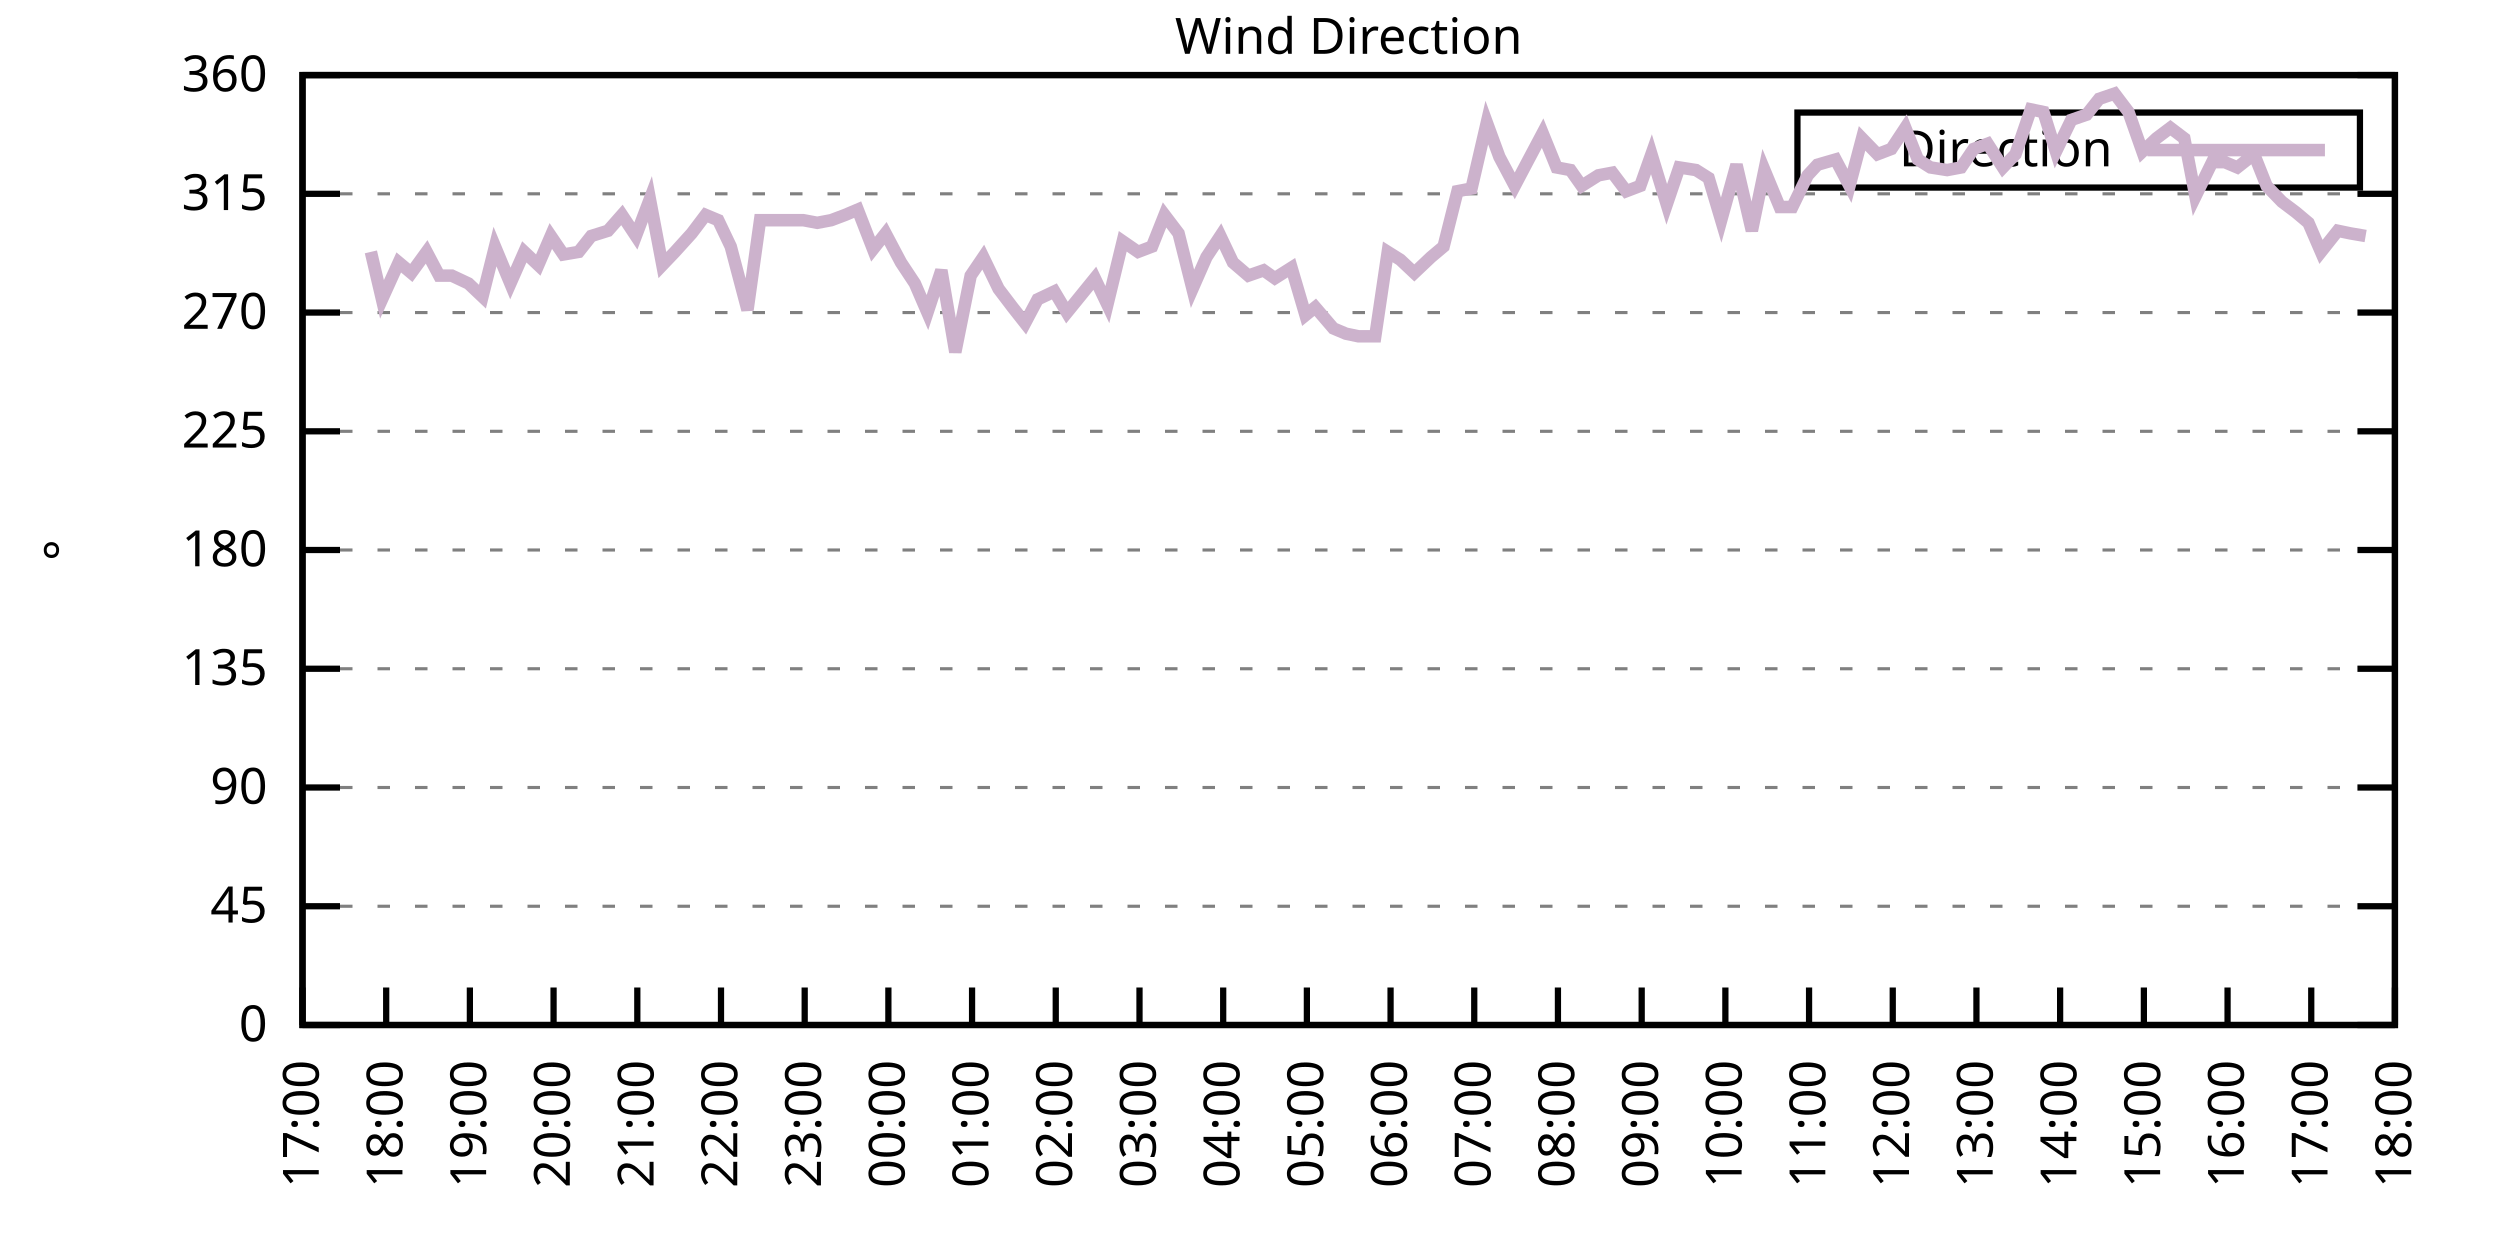
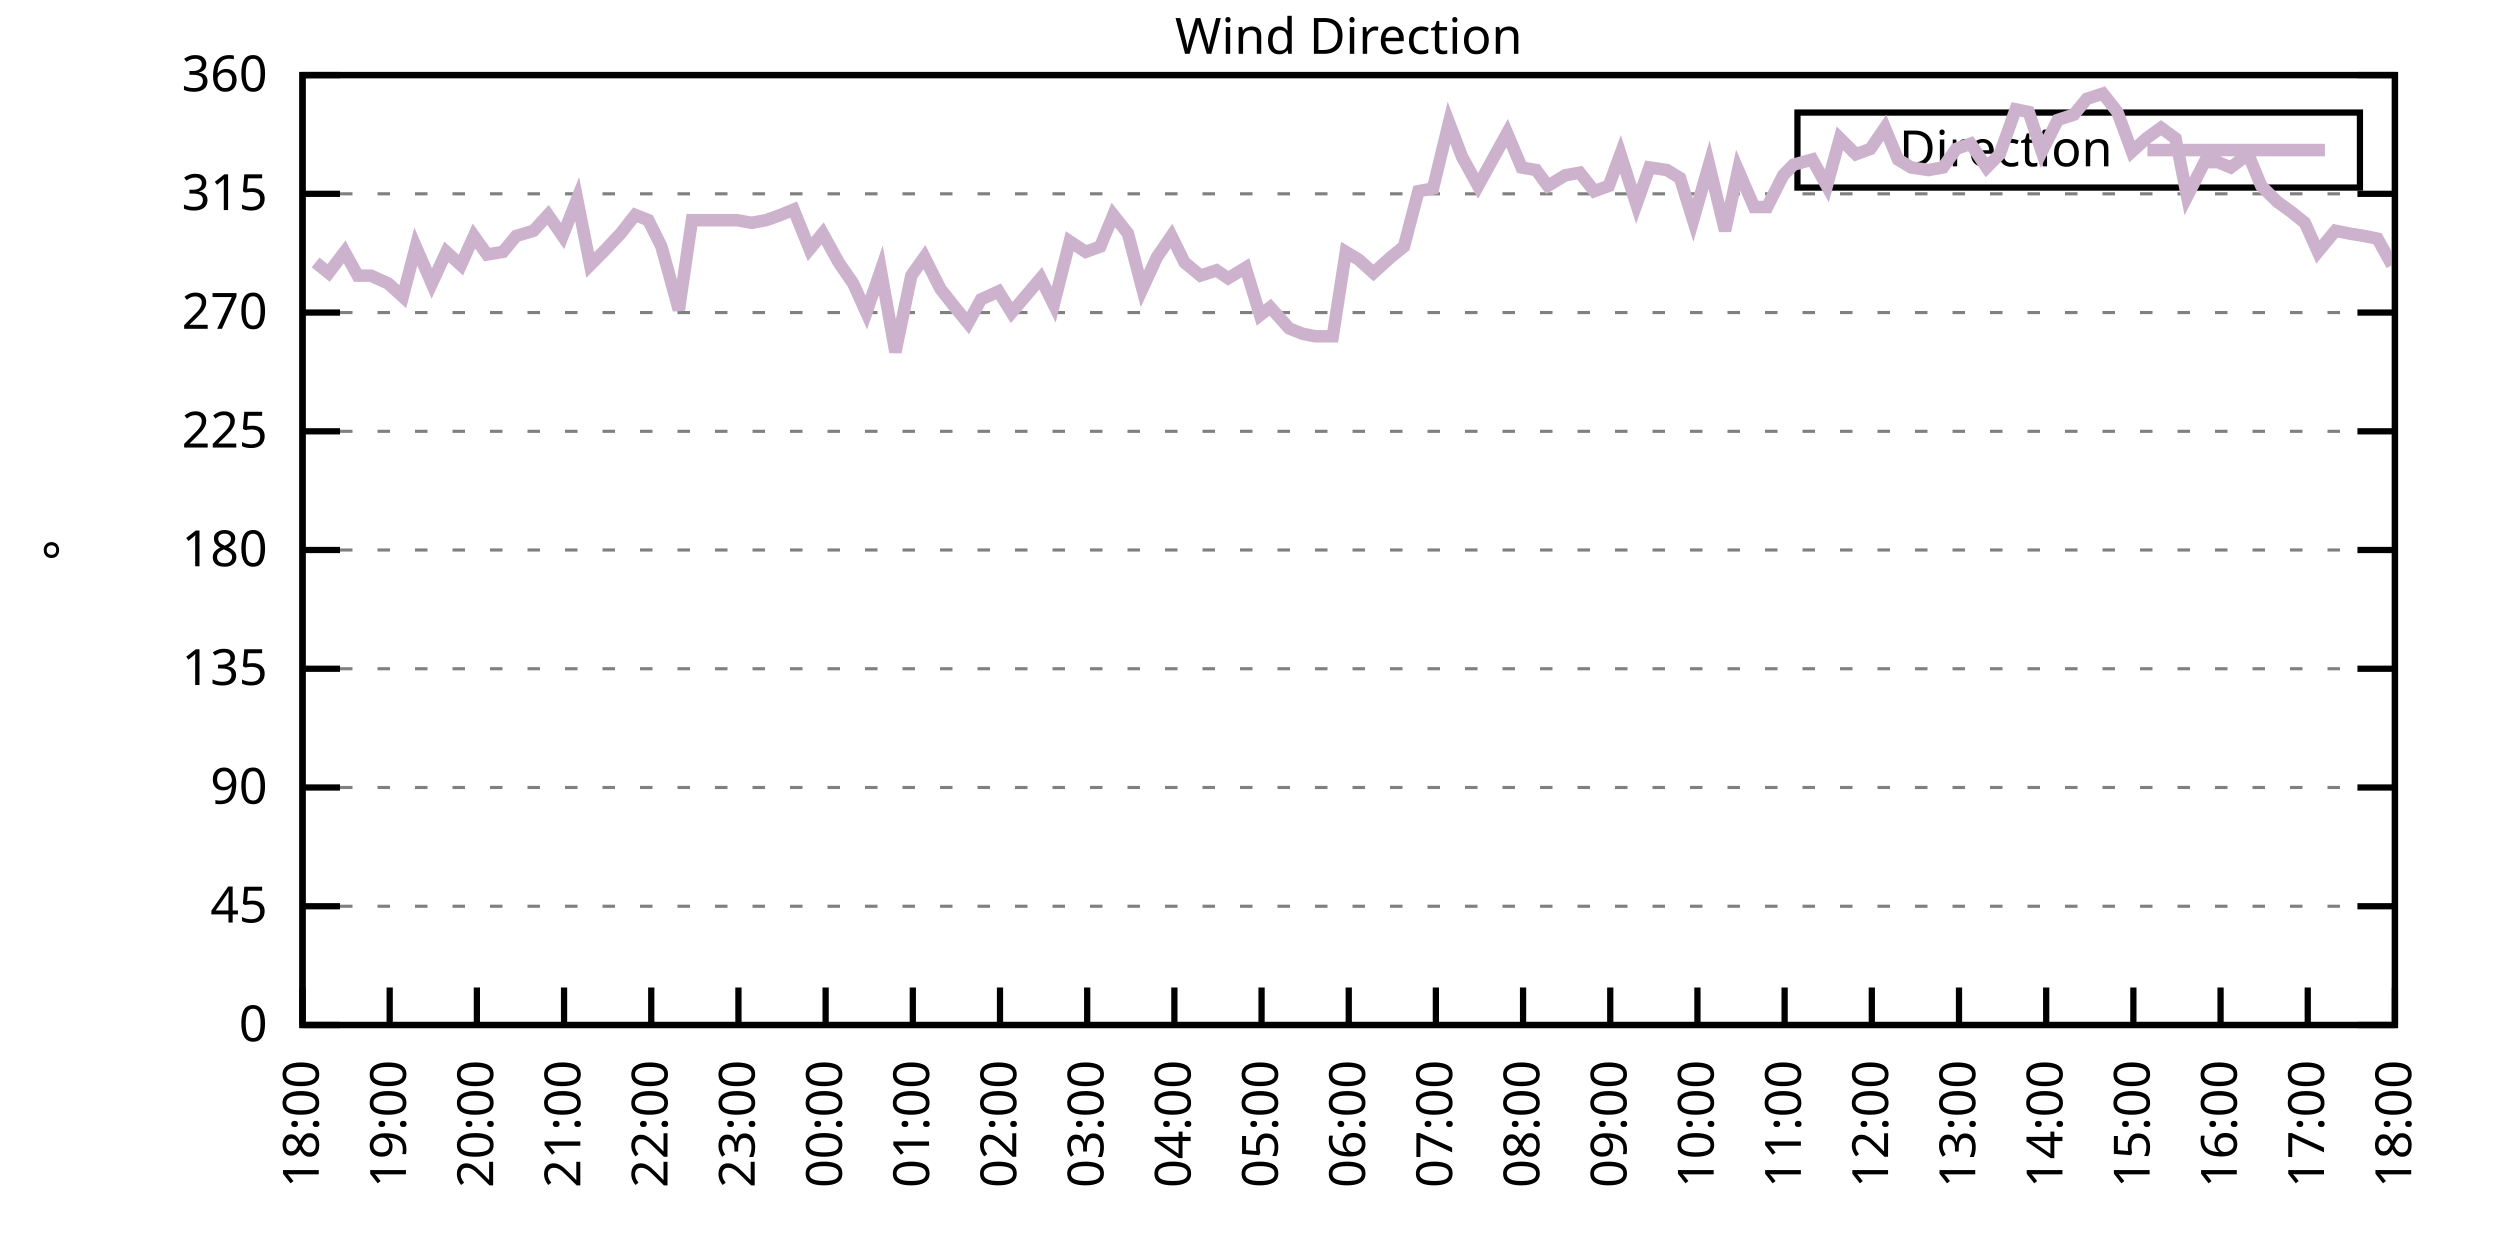
<svg xmlns="http://www.w3.org/2000/svg" xmlns:xlink="http://www.w3.org/1999/xlink" width="400" height="200" viewBox="0 0 400 200">
  <g id="gnuplot_canvas">
    <rect x="0" y="0" width="400" height="200" fill="none" />
    <defs>
      <circle id="gpDot" r="0.5" stroke-width="0.5" stroke="currentColor" />
      <path id="gpPt0" stroke-width="0.333" stroke="currentColor" d="M-1,0 h2 M0,-1 v2" />
      <path id="gpPt1" stroke-width="0.333" stroke="currentColor" d="M-1,-1 L1,1 M1,-1 L-1,1" />
      <path id="gpPt2" stroke-width="0.333" stroke="currentColor" d="M-1,0 L1,0 M0,-1 L0,1 M-1,-1 L1,1 M-1,1 L1,-1" />
      <rect id="gpPt3" stroke-width="0.333" stroke="currentColor" x="-1" y="-1" width="2" height="2" />
      <rect id="gpPt4" stroke-width="0.333" stroke="currentColor" fill="currentColor" x="-1" y="-1" width="2" height="2" />
      <circle id="gpPt5" stroke-width="0.333" stroke="currentColor" cx="0" cy="0" r="1" />
      <use xlink:href="#gpPt5" id="gpPt6" fill="currentColor" stroke="none" />
      <path id="gpPt7" stroke-width="0.333" stroke="currentColor" d="M0,-1.33 L-1.33,0.67 L1.33,0.67 z" />
      <use xlink:href="#gpPt7" id="gpPt8" fill="currentColor" stroke="none" />
      <use xlink:href="#gpPt7" id="gpPt9" stroke="currentColor" transform="rotate(180)" />
      <use xlink:href="#gpPt9" id="gpPt10" fill="currentColor" stroke="none" />
      <use xlink:href="#gpPt3" id="gpPt11" stroke="currentColor" transform="rotate(45)" />
      <use xlink:href="#gpPt11" id="gpPt12" fill="currentColor" stroke="none" />
      <path id="gpPt13" stroke-width="0.333" stroke="currentColor" d="M0,1.330 L1.265,0.411 L0.782,-1.067 L-0.782,-1.076 L-1.265,0.411 z" />
      <use xlink:href="#gpPt13" id="gpPt14" fill="currentColor" stroke="none" />
      <filter id="textbox" filterUnits="objectBoundingBox" x="0" y="0" height="1" width="1">
        <feFlood flood-color="white" flood-opacity="1" result="bgnd" />
        <feComposite in="SourceGraphic" in2="bgnd" operator="atop" />
      </filter>
      <filter id="greybox" filterUnits="objectBoundingBox" x="0" y="0" height="1" width="1">
        <feFlood flood-color="lightgrey" flood-opacity="1" result="grey" />
        <feComposite in="SourceGraphic" in2="grey" operator="atop" />
      </filter>
    </defs>
    <g fill="none" color="white" stroke="currentColor" stroke-width="1.00" stroke-linecap="butt" stroke-linejoin="miter">
</g>
    <g fill="none" color="black" stroke="currentColor" stroke-width="1.00" stroke-linecap="butt" stroke-linejoin="miter">
      <g stroke="none" shape-rendering="crispEdges">
        <polygon fill="rgb(255, 255, 255)" points="48.40,164.00 383.18,164.00 383.18,12.02 48.40,12.02 " />
      </g>
    </g>
    <g fill="none" color="black" stroke="currentColor" stroke-width="1.00" stroke-linecap="butt" stroke-linejoin="miter">
</g>
    <g fill="none" color="black" stroke="black" stroke-width="0.50" stroke-linecap="butt" stroke-linejoin="miter">
</g>
    <g fill="none" color="gray" stroke="currentColor" stroke-width="0.50" stroke-linecap="butt" stroke-linejoin="miter">
      <path stroke="gray" stroke-dasharray="2,4" class="gridline" d="M48.40,164.00 L383.19,164.00  " />
    </g>
    <g fill="none" color="gray" stroke="gray" stroke-width="1.00" stroke-linecap="butt" stroke-linejoin="miter">
</g>
    <g fill="none" color="black" stroke="currentColor" stroke-width="1.00" stroke-linecap="butt" stroke-linejoin="miter">
      <path stroke="black" d="M48.40,164.00 L54.40,164.00 M383.19,164.00 L377.19,164.00  " />
      <g transform="translate(42.80,166.60)" stroke="none" fill="black" font-family="Sans" font-size="8.00" text-anchor="end">
        <text>
          <tspan font-family="Sans"> 0</tspan>
        </text>
      </g>
    </g>
    <g fill="none" color="black" stroke="currentColor" stroke-width="1.00" stroke-linecap="butt" stroke-linejoin="miter">
</g>
    <g fill="none" color="black" stroke="black" stroke-width="0.50" stroke-linecap="butt" stroke-linejoin="miter">
</g>
    <g fill="none" color="gray" stroke="currentColor" stroke-width="0.50" stroke-linecap="butt" stroke-linejoin="miter">
      <path stroke="gray" stroke-dasharray="2,4" class="gridline" d="M48.40,145.00 L383.19,145.00  " />
    </g>
    <g fill="none" color="gray" stroke="gray" stroke-width="1.00" stroke-linecap="butt" stroke-linejoin="miter">
</g>
    <g fill="none" color="black" stroke="currentColor" stroke-width="1.00" stroke-linecap="butt" stroke-linejoin="miter">
      <path stroke="black" d="M48.40,145.00 L54.40,145.00 M383.19,145.00 L377.19,145.00  " />
      <g transform="translate(42.80,147.60)" stroke="none" fill="black" font-family="Sans" font-size="8.00" text-anchor="end">
        <text>
          <tspan font-family="Sans"> 45</tspan>
        </text>
      </g>
    </g>
    <g fill="none" color="black" stroke="currentColor" stroke-width="1.00" stroke-linecap="butt" stroke-linejoin="miter">
</g>
    <g fill="none" color="black" stroke="black" stroke-width="0.50" stroke-linecap="butt" stroke-linejoin="miter">
</g>
    <g fill="none" color="gray" stroke="currentColor" stroke-width="0.50" stroke-linecap="butt" stroke-linejoin="miter">
      <path stroke="gray" stroke-dasharray="2,4" class="gridline" d="M48.40,126.00 L383.19,126.00  " />
    </g>
    <g fill="none" color="gray" stroke="gray" stroke-width="1.00" stroke-linecap="butt" stroke-linejoin="miter">
</g>
    <g fill="none" color="black" stroke="currentColor" stroke-width="1.00" stroke-linecap="butt" stroke-linejoin="miter">
      <path stroke="black" d="M48.40,126.00 L54.40,126.00 M383.19,126.00 L377.19,126.00  " />
      <g transform="translate(42.80,128.60)" stroke="none" fill="black" font-family="Sans" font-size="8.00" text-anchor="end">
        <text>
          <tspan font-family="Sans"> 90</tspan>
        </text>
      </g>
    </g>
    <g fill="none" color="black" stroke="currentColor" stroke-width="1.00" stroke-linecap="butt" stroke-linejoin="miter">
</g>
    <g fill="none" color="black" stroke="black" stroke-width="0.50" stroke-linecap="butt" stroke-linejoin="miter">
</g>
    <g fill="none" color="gray" stroke="currentColor" stroke-width="0.50" stroke-linecap="butt" stroke-linejoin="miter">
      <path stroke="gray" stroke-dasharray="2,4" class="gridline" d="M48.40,107.00 L383.19,107.00  " />
    </g>
    <g fill="none" color="gray" stroke="gray" stroke-width="1.00" stroke-linecap="butt" stroke-linejoin="miter">
</g>
    <g fill="none" color="black" stroke="currentColor" stroke-width="1.00" stroke-linecap="butt" stroke-linejoin="miter">
      <path stroke="black" d="M48.40,107.00 L54.40,107.00 M383.19,107.00 L377.19,107.00  " />
      <g transform="translate(42.80,109.60)" stroke="none" fill="black" font-family="Sans" font-size="8.00" text-anchor="end">
        <text>
          <tspan font-family="Sans"> 135</tspan>
        </text>
      </g>
    </g>
    <g fill="none" color="black" stroke="currentColor" stroke-width="1.00" stroke-linecap="butt" stroke-linejoin="miter">
</g>
    <g fill="none" color="black" stroke="black" stroke-width="0.50" stroke-linecap="butt" stroke-linejoin="miter">
</g>
    <g fill="none" color="gray" stroke="currentColor" stroke-width="0.50" stroke-linecap="butt" stroke-linejoin="miter">
      <path stroke="gray" stroke-dasharray="2,4" class="gridline" d="M48.40,88.00 L383.19,88.00  " />
    </g>
    <g fill="none" color="gray" stroke="gray" stroke-width="1.00" stroke-linecap="butt" stroke-linejoin="miter">
</g>
    <g fill="none" color="black" stroke="currentColor" stroke-width="1.00" stroke-linecap="butt" stroke-linejoin="miter">
      <path stroke="black" d="M48.40,88.00 L54.40,88.00 M383.19,88.00 L377.19,88.00  " />
      <g transform="translate(42.80,90.60)" stroke="none" fill="black" font-family="Sans" font-size="8.00" text-anchor="end">
        <text>
          <tspan font-family="Sans"> 180</tspan>
        </text>
      </g>
    </g>
    <g fill="none" color="black" stroke="currentColor" stroke-width="1.00" stroke-linecap="butt" stroke-linejoin="miter">
</g>
    <g fill="none" color="black" stroke="black" stroke-width="0.50" stroke-linecap="butt" stroke-linejoin="miter">
</g>
    <g fill="none" color="gray" stroke="currentColor" stroke-width="0.50" stroke-linecap="butt" stroke-linejoin="miter">
      <path stroke="gray" stroke-dasharray="2,4" class="gridline" d="M48.40,69.01 L383.19,69.01  " />
    </g>
    <g fill="none" color="gray" stroke="gray" stroke-width="1.00" stroke-linecap="butt" stroke-linejoin="miter">
</g>
    <g fill="none" color="black" stroke="currentColor" stroke-width="1.00" stroke-linecap="butt" stroke-linejoin="miter">
      <path stroke="black" d="M48.40,69.01 L54.40,69.01 M383.19,69.01 L377.19,69.01  " />
      <g transform="translate(42.80,71.61)" stroke="none" fill="black" font-family="Sans" font-size="8.00" text-anchor="end">
        <text>
          <tspan font-family="Sans"> 225</tspan>
        </text>
      </g>
    </g>
    <g fill="none" color="black" stroke="currentColor" stroke-width="1.00" stroke-linecap="butt" stroke-linejoin="miter">
</g>
    <g fill="none" color="black" stroke="black" stroke-width="0.50" stroke-linecap="butt" stroke-linejoin="miter">
</g>
    <g fill="none" color="gray" stroke="currentColor" stroke-width="0.50" stroke-linecap="butt" stroke-linejoin="miter">
      <path stroke="gray" stroke-dasharray="2,4" class="gridline" d="M48.40,50.01 L383.19,50.01  " />
    </g>
    <g fill="none" color="gray" stroke="gray" stroke-width="1.00" stroke-linecap="butt" stroke-linejoin="miter">
</g>
    <g fill="none" color="black" stroke="currentColor" stroke-width="1.00" stroke-linecap="butt" stroke-linejoin="miter">
      <path stroke="black" d="M48.40,50.01 L54.40,50.01 M383.19,50.01 L377.19,50.01  " />
      <g transform="translate(42.80,52.61)" stroke="none" fill="black" font-family="Sans" font-size="8.00" text-anchor="end">
        <text>
          <tspan font-family="Sans"> 270</tspan>
        </text>
      </g>
    </g>
    <g fill="none" color="black" stroke="currentColor" stroke-width="1.00" stroke-linecap="butt" stroke-linejoin="miter">
</g>
    <g fill="none" color="black" stroke="black" stroke-width="0.50" stroke-linecap="butt" stroke-linejoin="miter">
</g>
    <g fill="none" color="gray" stroke="currentColor" stroke-width="0.50" stroke-linecap="butt" stroke-linejoin="miter">
      <path stroke="gray" stroke-dasharray="2,4" class="gridline" d="M48.40,31.01 L383.19,31.01  " />
    </g>
    <g fill="none" color="gray" stroke="gray" stroke-width="1.00" stroke-linecap="butt" stroke-linejoin="miter">
</g>
    <g fill="none" color="black" stroke="currentColor" stroke-width="1.00" stroke-linecap="butt" stroke-linejoin="miter">
      <path stroke="black" d="M48.40,31.01 L54.40,31.01 M383.19,31.01 L377.19,31.01  " />
      <g transform="translate(42.80,33.61)" stroke="none" fill="black" font-family="Sans" font-size="8.00" text-anchor="end">
        <text>
          <tspan font-family="Sans"> 315</tspan>
        </text>
      </g>
    </g>
    <g fill="none" color="black" stroke="currentColor" stroke-width="1.00" stroke-linecap="butt" stroke-linejoin="miter">
</g>
    <g fill="none" color="black" stroke="black" stroke-width="0.50" stroke-linecap="butt" stroke-linejoin="miter">
</g>
    <g fill="none" color="gray" stroke="currentColor" stroke-width="0.50" stroke-linecap="butt" stroke-linejoin="miter">
      <path stroke="gray" stroke-dasharray="2,4" class="gridline" d="M48.40,12.01 L383.19,12.01  " />
    </g>
    <g fill="none" color="gray" stroke="gray" stroke-width="1.00" stroke-linecap="butt" stroke-linejoin="miter">
</g>
    <g fill="none" color="black" stroke="currentColor" stroke-width="1.00" stroke-linecap="butt" stroke-linejoin="miter">
      <path stroke="black" d="M48.40,12.01 L54.40,12.01 M383.19,12.01 L377.19,12.01  " />
      <g transform="translate(42.80,14.61)" stroke="none" fill="black" font-family="Sans" font-size="8.00" text-anchor="end">
        <text>
          <tspan font-family="Sans"> 360</tspan>
        </text>
      </g>
    </g>
    <g fill="none" color="black" stroke="currentColor" stroke-width="1.00" stroke-linecap="butt" stroke-linejoin="miter">
      <path stroke="black" d="M48.40,164.00 L48.40,158.00  " />
      <g transform="translate(51.00,169.60) rotate(270.00)" stroke="none" fill="black" font-family="Sans" font-size="8.00" text-anchor="end">
        <text>
-           <tspan font-family="Sans">17:00</tspan>
-         </text>
-       </g>
-     </g>
-     <g fill="none" color="black" stroke="currentColor" stroke-width="1.00" stroke-linecap="butt" stroke-linejoin="miter">
-       <path stroke="black" d="M61.79,164.00 L61.79,158.00  " />
-       <g transform="translate(64.39,169.60) rotate(270.00)" stroke="none" fill="black" font-family="Sans" font-size="8.00" text-anchor="end">
-         <text>
          <tspan font-family="Sans">18:00</tspan>
        </text>
      </g>
    </g>
    <g fill="none" color="black" stroke="currentColor" stroke-width="1.00" stroke-linecap="butt" stroke-linejoin="miter">
-       <path stroke="black" d="M75.18,164.00 L75.18,158.00  " />
-       <g transform="translate(77.78,169.60) rotate(270.00)" stroke="none" fill="black" font-family="Sans" font-size="8.00" text-anchor="end">
+       <path stroke="black" d="M62.35,164.00 L62.35,158.00  " />
+       <g transform="translate(64.95,169.60) rotate(270.00)" stroke="none" fill="black" font-family="Sans" font-size="8.00" text-anchor="end">
        <text>
          <tspan font-family="Sans">19:00</tspan>
        </text>
      </g>
    </g>
    <g fill="none" color="black" stroke="currentColor" stroke-width="1.00" stroke-linecap="butt" stroke-linejoin="miter">
-       <path stroke="black" d="M88.57,164.00 L88.57,158.00  " />
-       <g transform="translate(91.17,169.60) rotate(270.00)" stroke="none" fill="black" font-family="Sans" font-size="8.00" text-anchor="end">
+       <path stroke="black" d="M76.30,164.00 L76.30,158.00  " />
+       <g transform="translate(78.90,169.60) rotate(270.00)" stroke="none" fill="black" font-family="Sans" font-size="8.00" text-anchor="end">
        <text>
          <tspan font-family="Sans">20:00</tspan>
        </text>
      </g>
    </g>
    <g fill="none" color="black" stroke="currentColor" stroke-width="1.00" stroke-linecap="butt" stroke-linejoin="miter">
-       <path stroke="black" d="M101.97,164.00 L101.97,158.00  " />
-       <g transform="translate(104.57,169.60) rotate(270.00)" stroke="none" fill="black" font-family="Sans" font-size="8.00" text-anchor="end">
+       <path stroke="black" d="M90.25,164.00 L90.25,158.00  " />
+       <g transform="translate(92.85,169.60) rotate(270.00)" stroke="none" fill="black" font-family="Sans" font-size="8.00" text-anchor="end">
        <text>
          <tspan font-family="Sans">21:00</tspan>
        </text>
      </g>
    </g>
    <g fill="none" color="black" stroke="currentColor" stroke-width="1.00" stroke-linecap="butt" stroke-linejoin="miter">
-       <path stroke="black" d="M115.36,164.00 L115.36,158.00  " />
-       <g transform="translate(117.96,169.60) rotate(270.00)" stroke="none" fill="black" font-family="Sans" font-size="8.00" text-anchor="end">
+       <path stroke="black" d="M104.20,164.00 L104.20,158.00  " />
+       <g transform="translate(106.80,169.60) rotate(270.00)" stroke="none" fill="black" font-family="Sans" font-size="8.00" text-anchor="end">
        <text>
          <tspan font-family="Sans">22:00</tspan>
        </text>
      </g>
    </g>
    <g fill="none" color="black" stroke="currentColor" stroke-width="1.00" stroke-linecap="butt" stroke-linejoin="miter">
-       <path stroke="black" d="M128.75,164.00 L128.75,158.00  " />
-       <g transform="translate(131.35,169.60) rotate(270.00)" stroke="none" fill="black" font-family="Sans" font-size="8.00" text-anchor="end">
+       <path stroke="black" d="M118.15,164.00 L118.15,158.00  " />
+       <g transform="translate(120.75,169.60) rotate(270.00)" stroke="none" fill="black" font-family="Sans" font-size="8.00" text-anchor="end">
        <text>
          <tspan font-family="Sans">23:00</tspan>
        </text>
      </g>
    </g>
    <g fill="none" color="black" stroke="currentColor" stroke-width="1.00" stroke-linecap="butt" stroke-linejoin="miter">
-       <path stroke="black" d="M142.14,164.00 L142.14,158.00  " />
-       <g transform="translate(144.74,169.60) rotate(270.00)" stroke="none" fill="black" font-family="Sans" font-size="8.00" text-anchor="end">
+       <path stroke="black" d="M132.10,164.00 L132.10,158.00  " />
+       <g transform="translate(134.70,169.60) rotate(270.00)" stroke="none" fill="black" font-family="Sans" font-size="8.00" text-anchor="end">
        <text>
          <tspan font-family="Sans">00:00</tspan>
        </text>
      </g>
    </g>
    <g fill="none" color="black" stroke="currentColor" stroke-width="1.00" stroke-linecap="butt" stroke-linejoin="miter">
-       <path stroke="black" d="M155.53,164.00 L155.53,158.00  " />
-       <g transform="translate(158.13,169.60) rotate(270.00)" stroke="none" fill="black" font-family="Sans" font-size="8.00" text-anchor="end">
+       <path stroke="black" d="M146.05,164.00 L146.05,158.00  " />
+       <g transform="translate(148.65,169.60) rotate(270.00)" stroke="none" fill="black" font-family="Sans" font-size="8.00" text-anchor="end">
        <text>
          <tspan font-family="Sans">01:00</tspan>
        </text>
      </g>
    </g>
    <g fill="none" color="black" stroke="currentColor" stroke-width="1.00" stroke-linecap="butt" stroke-linejoin="miter">
-       <path stroke="black" d="M168.92,164.00 L168.92,158.00  " />
-       <g transform="translate(171.52,169.60) rotate(270.00)" stroke="none" fill="black" font-family="Sans" font-size="8.00" text-anchor="end">
+       <path stroke="black" d="M160.00,164.00 L160.00,158.00  " />
+       <g transform="translate(162.60,169.60) rotate(270.00)" stroke="none" fill="black" font-family="Sans" font-size="8.00" text-anchor="end">
        <text>
          <tspan font-family="Sans">02:00</tspan>
        </text>
      </g>
    </g>
    <g fill="none" color="black" stroke="currentColor" stroke-width="1.00" stroke-linecap="butt" stroke-linejoin="miter">
-       <path stroke="black" d="M182.32,164.00 L182.32,158.00  " />
-       <g transform="translate(184.92,169.60) rotate(270.00)" stroke="none" fill="black" font-family="Sans" font-size="8.00" text-anchor="end">
+       <path stroke="black" d="M173.95,164.00 L173.95,158.00  " />
+       <g transform="translate(176.55,169.60) rotate(270.00)" stroke="none" fill="black" font-family="Sans" font-size="8.00" text-anchor="end">
        <text>
          <tspan font-family="Sans">03:00</tspan>
        </text>
      </g>
    </g>
    <g fill="none" color="black" stroke="currentColor" stroke-width="1.00" stroke-linecap="butt" stroke-linejoin="miter">
-       <path stroke="black" d="M195.71,164.00 L195.71,158.00  " />
-       <g transform="translate(198.31,169.60) rotate(270.00)" stroke="none" fill="black" font-family="Sans" font-size="8.00" text-anchor="end">
+       <path stroke="black" d="M187.90,164.00 L187.90,158.00  " />
+       <g transform="translate(190.50,169.60) rotate(270.00)" stroke="none" fill="black" font-family="Sans" font-size="8.00" text-anchor="end">
        <text>
          <tspan font-family="Sans">04:00</tspan>
        </text>
      </g>
    </g>
    <g fill="none" color="black" stroke="currentColor" stroke-width="1.00" stroke-linecap="butt" stroke-linejoin="miter">
-       <path stroke="black" d="M209.10,164.00 L209.10,158.00  " />
-       <g transform="translate(211.70,169.60) rotate(270.00)" stroke="none" fill="black" font-family="Sans" font-size="8.00" text-anchor="end">
+       <path stroke="black" d="M201.85,164.00 L201.85,158.00  " />
+       <g transform="translate(204.45,169.60) rotate(270.00)" stroke="none" fill="black" font-family="Sans" font-size="8.00" text-anchor="end">
        <text>
          <tspan font-family="Sans">05:00</tspan>
        </text>
      </g>
    </g>
    <g fill="none" color="black" stroke="currentColor" stroke-width="1.00" stroke-linecap="butt" stroke-linejoin="miter">
-       <path stroke="black" d="M222.49,164.00 L222.49,158.00  " />
-       <g transform="translate(225.09,169.60) rotate(270.00)" stroke="none" fill="black" font-family="Sans" font-size="8.00" text-anchor="end">
+       <path stroke="black" d="M215.80,164.00 L215.80,158.00  " />
+       <g transform="translate(218.40,169.60) rotate(270.00)" stroke="none" fill="black" font-family="Sans" font-size="8.00" text-anchor="end">
        <text>
          <tspan font-family="Sans">06:00</tspan>
        </text>
      </g>
    </g>
    <g fill="none" color="black" stroke="currentColor" stroke-width="1.00" stroke-linecap="butt" stroke-linejoin="miter">
-       <path stroke="black" d="M235.88,164.00 L235.88,158.00  " />
-       <g transform="translate(238.48,169.60) rotate(270.00)" stroke="none" fill="black" font-family="Sans" font-size="8.00" text-anchor="end">
+       <path stroke="black" d="M229.74,164.00 L229.74,158.00  " />
+       <g transform="translate(232.34,169.60) rotate(270.00)" stroke="none" fill="black" font-family="Sans" font-size="8.00" text-anchor="end">
        <text>
          <tspan font-family="Sans">07:00</tspan>
        </text>
      </g>
    </g>
    <g fill="none" color="black" stroke="currentColor" stroke-width="1.00" stroke-linecap="butt" stroke-linejoin="miter">
-       <path stroke="black" d="M249.27,164.00 L249.27,158.00  " />
-       <g transform="translate(251.87,169.60) rotate(270.00)" stroke="none" fill="black" font-family="Sans" font-size="8.00" text-anchor="end">
+       <path stroke="black" d="M243.69,164.00 L243.69,158.00  " />
+       <g transform="translate(246.29,169.60) rotate(270.00)" stroke="none" fill="black" font-family="Sans" font-size="8.00" text-anchor="end">
        <text>
          <tspan font-family="Sans">08:00</tspan>
        </text>
      </g>
    </g>
    <g fill="none" color="black" stroke="currentColor" stroke-width="1.00" stroke-linecap="butt" stroke-linejoin="miter">
-       <path stroke="black" d="M262.67,164.00 L262.67,158.00  " />
-       <g transform="translate(265.27,169.60) rotate(270.00)" stroke="none" fill="black" font-family="Sans" font-size="8.00" text-anchor="end">
+       <path stroke="black" d="M257.64,164.00 L257.64,158.00  " />
+       <g transform="translate(260.24,169.60) rotate(270.00)" stroke="none" fill="black" font-family="Sans" font-size="8.00" text-anchor="end">
        <text>
          <tspan font-family="Sans">09:00</tspan>
        </text>
      </g>
    </g>
    <g fill="none" color="black" stroke="currentColor" stroke-width="1.00" stroke-linecap="butt" stroke-linejoin="miter">
-       <path stroke="black" d="M276.06,164.00 L276.06,158.00  " />
-       <g transform="translate(278.66,169.60) rotate(270.00)" stroke="none" fill="black" font-family="Sans" font-size="8.00" text-anchor="end">
+       <path stroke="black" d="M271.59,164.00 L271.59,158.00  " />
+       <g transform="translate(274.19,169.60) rotate(270.00)" stroke="none" fill="black" font-family="Sans" font-size="8.00" text-anchor="end">
        <text>
          <tspan font-family="Sans">10:00</tspan>
        </text>
      </g>
    </g>
    <g fill="none" color="black" stroke="currentColor" stroke-width="1.00" stroke-linecap="butt" stroke-linejoin="miter">
-       <path stroke="black" d="M289.45,164.00 L289.45,158.00  " />
-       <g transform="translate(292.05,169.60) rotate(270.00)" stroke="none" fill="black" font-family="Sans" font-size="8.00" text-anchor="end">
+       <path stroke="black" d="M285.54,164.00 L285.54,158.00  " />
+       <g transform="translate(288.14,169.60) rotate(270.00)" stroke="none" fill="black" font-family="Sans" font-size="8.00" text-anchor="end">
        <text>
          <tspan font-family="Sans">11:00</tspan>
        </text>
      </g>
    </g>
    <g fill="none" color="black" stroke="currentColor" stroke-width="1.00" stroke-linecap="butt" stroke-linejoin="miter">
-       <path stroke="black" d="M302.84,164.00 L302.84,158.00  " />
-       <g transform="translate(305.44,169.60) rotate(270.00)" stroke="none" fill="black" font-family="Sans" font-size="8.00" text-anchor="end">
+       <path stroke="black" d="M299.49,164.00 L299.49,158.00  " />
+       <g transform="translate(302.09,169.60) rotate(270.00)" stroke="none" fill="black" font-family="Sans" font-size="8.00" text-anchor="end">
        <text>
          <tspan font-family="Sans">12:00</tspan>
        </text>
      </g>
    </g>
    <g fill="none" color="black" stroke="currentColor" stroke-width="1.00" stroke-linecap="butt" stroke-linejoin="miter">
-       <path stroke="black" d="M316.23,164.00 L316.23,158.00  " />
-       <g transform="translate(318.83,169.60) rotate(270.00)" stroke="none" fill="black" font-family="Sans" font-size="8.00" text-anchor="end">
+       <path stroke="black" d="M313.44,164.00 L313.44,158.00  " />
+       <g transform="translate(316.04,169.60) rotate(270.00)" stroke="none" fill="black" font-family="Sans" font-size="8.00" text-anchor="end">
        <text>
          <tspan font-family="Sans">13:00</tspan>
        </text>
      </g>
    </g>
    <g fill="none" color="black" stroke="currentColor" stroke-width="1.00" stroke-linecap="butt" stroke-linejoin="miter">
-       <path stroke="black" d="M329.62,164.00 L329.62,158.00  " />
-       <g transform="translate(332.22,169.60) rotate(270.00)" stroke="none" fill="black" font-family="Sans" font-size="8.00" text-anchor="end">
+       <path stroke="black" d="M327.39,164.00 L327.39,158.00  " />
+       <g transform="translate(329.99,169.60) rotate(270.00)" stroke="none" fill="black" font-family="Sans" font-size="8.00" text-anchor="end">
        <text>
          <tspan font-family="Sans">14:00</tspan>
        </text>
      </g>
    </g>
    <g fill="none" color="black" stroke="currentColor" stroke-width="1.00" stroke-linecap="butt" stroke-linejoin="miter">
-       <path stroke="black" d="M343.02,164.00 L343.02,158.00  " />
-       <g transform="translate(345.62,169.60) rotate(270.00)" stroke="none" fill="black" font-family="Sans" font-size="8.00" text-anchor="end">
+       <path stroke="black" d="M341.34,164.00 L341.34,158.00  " />
+       <g transform="translate(343.94,169.60) rotate(270.00)" stroke="none" fill="black" font-family="Sans" font-size="8.00" text-anchor="end">
        <text>
          <tspan font-family="Sans">15:00</tspan>
        </text>
      </g>
    </g>
    <g fill="none" color="black" stroke="currentColor" stroke-width="1.00" stroke-linecap="butt" stroke-linejoin="miter">
-       <path stroke="black" d="M356.41,164.00 L356.41,158.00  " />
-       <g transform="translate(359.01,169.60) rotate(270.00)" stroke="none" fill="black" font-family="Sans" font-size="8.00" text-anchor="end">
+       <path stroke="black" d="M355.29,164.00 L355.29,158.00  " />
+       <g transform="translate(357.89,169.60) rotate(270.00)" stroke="none" fill="black" font-family="Sans" font-size="8.00" text-anchor="end">
        <text>
          <tspan font-family="Sans">16:00</tspan>
        </text>
      </g>
    </g>
    <g fill="none" color="black" stroke="currentColor" stroke-width="1.00" stroke-linecap="butt" stroke-linejoin="miter">
-       <path stroke="black" d="M369.80,164.00 L369.80,158.00  " />
-       <g transform="translate(372.40,169.60) rotate(270.00)" stroke="none" fill="black" font-family="Sans" font-size="8.00" text-anchor="end">
+       <path stroke="black" d="M369.24,164.00 L369.24,158.00  " />
+       <g transform="translate(371.84,169.60) rotate(270.00)" stroke="none" fill="black" font-family="Sans" font-size="8.00" text-anchor="end">
        <text>
          <tspan font-family="Sans">17:00</tspan>
        </text>
      </g>
    </g>
    <g fill="none" color="black" stroke="currentColor" stroke-width="1.00" stroke-linecap="butt" stroke-linejoin="miter">
      <path stroke="black" d="M383.19,164.00 L383.19,158.00  " />
      <g transform="translate(385.79,169.60) rotate(270.00)" stroke="none" fill="black" font-family="Sans" font-size="8.00" text-anchor="end">
        <text>
          <tspan font-family="Sans">18:00</tspan>
        </text>
      </g>
    </g>
    <g fill="none" color="black" stroke="currentColor" stroke-width="1.00" stroke-linecap="butt" stroke-linejoin="miter">
</g>
    <g fill="none" color="black" stroke="currentColor" stroke-width="1.00" stroke-linecap="butt" stroke-linejoin="miter">
      <path stroke="black" d="M48.40,12.01 L48.40,164.00 L383.19,164.00 L383.19,12.01 L48.40,12.01 Z  " />
    </g>
    <g fill="none" color="black" stroke="currentColor" stroke-width="1.00" stroke-linecap="butt" stroke-linejoin="miter">
</g>
    <g fill="none" color="black" stroke="currentColor" stroke-width="1.00" stroke-linecap="butt" stroke-linejoin="miter">
      <path stroke="black" d="M287.59,30.01 L287.59,18.01 L377.59,18.01 L377.59,30.01 L287.59,30.01 Z  " />
    </g>
    <g id="Wind_direction_plot_1">
      <g fill="none" color="white" stroke="black" stroke-width="2.00" stroke-linecap="butt" stroke-linejoin="miter">
</g>
      <g fill="none" color="black" stroke="currentColor" stroke-width="2.00" stroke-linecap="butt" stroke-linejoin="miter">
        <g transform="translate(337.99,26.61)" stroke="none" fill="black" font-family="Sans" font-size="8.00" text-anchor="end">
          <text>
            <tspan font-family="Sans">Direction</tspan>
          </text>
        </g>
      </g>
      <g fill="none" color="black" stroke="currentColor" stroke-width="2.00" stroke-linecap="butt" stroke-linejoin="miter">
-         <path stroke="rgb(204, 178, 204)" d="M343.59,24.01 L371.99,24.01 M59.34,40.30 L61.12,47.90 L63.80,41.99 L65.81,43.67 L68.26,40.30 L70.27,44.10   L72.28,44.10 L74.96,45.36 L77.19,47.47 L79.20,39.45 L81.66,45.36 L83.89,40.30 L86.12,42.41 L88.13,37.76   L90.14,40.72 L92.59,40.30 L94.60,37.76 L97.28,36.92 L99.51,34.39 L101.74,37.76 L103.98,31.85 L105.98,42.41   L107.99,40.30 L110.67,37.34 L112.90,34.39 L114.91,35.23 L116.92,39.45 L119.60,49.59 L121.61,35.23 L124.06,35.23   L126.29,35.23 L128.53,35.23 L130.76,35.65 L132.99,35.23 L135.22,34.39 L137.23,33.54 L139.69,39.87 L141.69,37.34   L144.15,41.99 L146.38,45.36 L148.39,50.01 L150.62,43.25 L152.85,56.34 L155.31,44.10 L157.32,41.14 L159.77,46.21   L162.01,49.16 L164.01,51.70 L166.02,47.90 L168.70,46.63 L170.71,50.01 L175.17,44.52 L177.18,48.74 L179.64,38.61   L182.09,40.30 L184.32,39.45 L186.33,34.39 L188.57,37.34 L190.80,46.21 L193.03,41.14 L195.26,37.76 L197.27,41.99   L199.73,44.10 L202.18,43.25 L203.97,44.52 L206.64,42.83 L208.88,50.43 L210.44,49.16 L213.34,52.54 L215.35,53.39   L217.36,53.81 L220.04,53.81 L222.04,40.30 L224.05,41.56 L226.29,43.67 L228.96,41.14 L230.97,39.45 L233.20,30.59   L235.44,30.16 L237.89,19.61 L239.90,25.10 L242.36,29.74 L244.36,25.94 L246.82,21.30 L249.05,26.79 L251.28,27.21   L253.07,29.74 L255.75,28.05 L257.98,27.63 L260.21,30.59 L262.44,29.74 L264.23,24.68 L266.68,32.70 L268.69,26.79   L271.37,27.21 L273.38,28.48 L275.39,35.23 L277.84,26.36 L280.30,36.92 L282.31,27.21 L284.76,33.12 L286.77,33.12   L289.23,28.05 L290.79,26.36 L293.69,25.52 L295.92,29.74 L297.93,22.14 L300.39,24.68 L302.62,23.83 L304.85,20.45   L306.86,25.52 L308.87,26.79 L311.54,27.21 L313.78,26.79 L315.79,23.83 L318.02,22.99 L320.47,26.79 L322.48,24.68   L324.94,17.50 L326.95,17.92 L328.95,24.25 L331.41,19.19 L333.86,18.34 L335.87,15.81 L338.33,14.97 L340.56,17.92   L342.79,24.25 L345.02,22.14 L347.26,20.45 L349.49,22.14 L351.27,31.43 L353.95,25.94 L355.96,25.94 L357.97,26.79   L360.65,24.68 L362.66,29.74 L365.11,32.28 L367.34,33.96 L369.35,35.65 L371.36,40.30 L374.04,36.92 L376.05,37.34   L378.50,37.76  " />
+         <path stroke="rgb(204, 178, 204)" d="M343.59,24.01 L371.99,24.01 M50.49,41.99 L52.58,43.67 L55.14,40.30 L57.23,44.10 L59.33,44.10 L62.12,45.36   L64.44,47.47 L66.53,39.45 L69.09,45.36 L71.42,40.30 L73.74,42.41 L75.83,37.76 L77.93,40.72 L80.48,40.30   L82.58,37.76 L85.37,36.92 L87.69,34.39 L90.02,37.76 L92.34,31.85 L94.43,42.41 L96.53,40.30 L99.32,37.34   L101.64,34.39 L103.73,35.23 L105.83,39.45 L108.62,49.59 L110.71,35.23 L113.27,35.23 L115.59,35.23 L117.92,35.23   L120.24,35.65 L122.57,35.23 L124.89,34.39 L126.98,33.54 L129.54,39.87 L131.63,37.34 L134.19,41.99 L136.51,45.36   L138.61,50.01 L140.93,43.25 L143.26,56.34 L145.81,44.10 L147.91,41.14 L150.46,46.21 L152.79,49.16 L154.88,51.70   L156.97,47.90 L159.76,46.63 L161.86,50.01 L166.51,44.52 L168.60,48.74 L171.16,38.61 L173.71,40.30 L176.04,39.45   L178.13,34.39 L180.46,37.34 L182.78,46.21 L185.11,41.14 L187.43,37.76 L189.52,41.99 L192.08,44.10 L194.64,43.25   L196.50,44.52 L199.29,42.83 L201.61,50.43 L203.24,49.16 L206.26,52.54 L208.36,53.39 L210.45,53.81 L213.24,53.81   L215.33,40.30 L217.42,41.56 L219.75,43.67 L222.54,41.14 L224.63,39.45 L226.95,30.59 L229.28,30.16 L231.84,19.61   L233.93,25.10 L236.49,29.74 L238.58,25.94 L241.14,21.30 L243.46,26.79 L245.79,27.21 L247.65,29.74 L250.44,28.05   L252.76,27.63 L255.09,30.59 L257.41,29.74 L259.27,24.68 L261.83,32.70 L263.92,26.79 L266.71,27.21 L268.80,28.48   L270.90,35.23 L273.45,26.36 L276.01,36.92 L278.10,27.21 L280.66,33.12 L282.75,33.12 L285.31,28.05 L286.94,26.36   L289.96,25.52 L292.29,29.74 L294.38,22.14 L296.94,24.68 L299.26,23.83 L301.58,20.45 L303.68,25.52 L305.77,26.79   L308.56,27.21 L310.88,26.79 L312.98,23.83 L315.30,22.99 L317.86,26.79 L319.95,24.68 L322.51,17.50 L324.60,17.92   L326.69,24.25 L329.25,19.19 L331.81,18.34 L333.90,15.81 L336.46,14.97 L338.78,17.92 L341.11,24.25 L343.43,22.14   L345.76,20.45 L348.08,22.14 L349.94,31.43 L352.73,25.94 L354.83,25.94 L356.92,26.79 L359.71,24.68 L361.80,29.74   L364.36,32.28 L366.68,33.96 L368.78,35.65 L370.87,40.30 L373.66,36.92 L375.75,37.34 L378.31,37.76 L380.40,38.19   L382.73,42.41  " />
      </g>
    </g>
    <g fill="none" color="black" stroke="currentColor" stroke-width="2.00" stroke-linecap="butt" stroke-linejoin="miter">
</g>
    <g fill="none" color="black" stroke="black" stroke-width="1.00" stroke-linecap="butt" stroke-linejoin="miter">
</g>
    <g fill="none" color="black" stroke="currentColor" stroke-width="1.00" stroke-linecap="butt" stroke-linejoin="miter">
      <path stroke="black" d="M48.40,12.01 L48.40,164.00 L383.19,164.00 L383.19,12.01 L48.40,12.01 Z  " />
      <g transform="translate(12.80,88.01) rotate(270.00)" stroke="none" fill="black" font-family="Sans" font-size="8.00" text-anchor="middle">
        <text>
          <tspan font-family="Sans">°</tspan>
        </text>
      </g>
    </g>
    <g fill="none" color="black" stroke="currentColor" stroke-width="1.00" stroke-linecap="butt" stroke-linejoin="miter">
</g>
    <g fill="none" color="black" stroke="currentColor" stroke-width="1.00" stroke-linecap="butt" stroke-linejoin="miter">
      <g transform="translate(215.79,8.61)" stroke="none" fill="black" font-family="Sans" font-size="8.00" text-anchor="middle">
        <text>
          <tspan font-family="Sans">Wind Direction</tspan>
        </text>
      </g>
    </g>
    <g fill="none" color="black" stroke="currentColor" stroke-width="1.00" stroke-linecap="butt" stroke-linejoin="miter">
</g>
  </g>
</svg>
